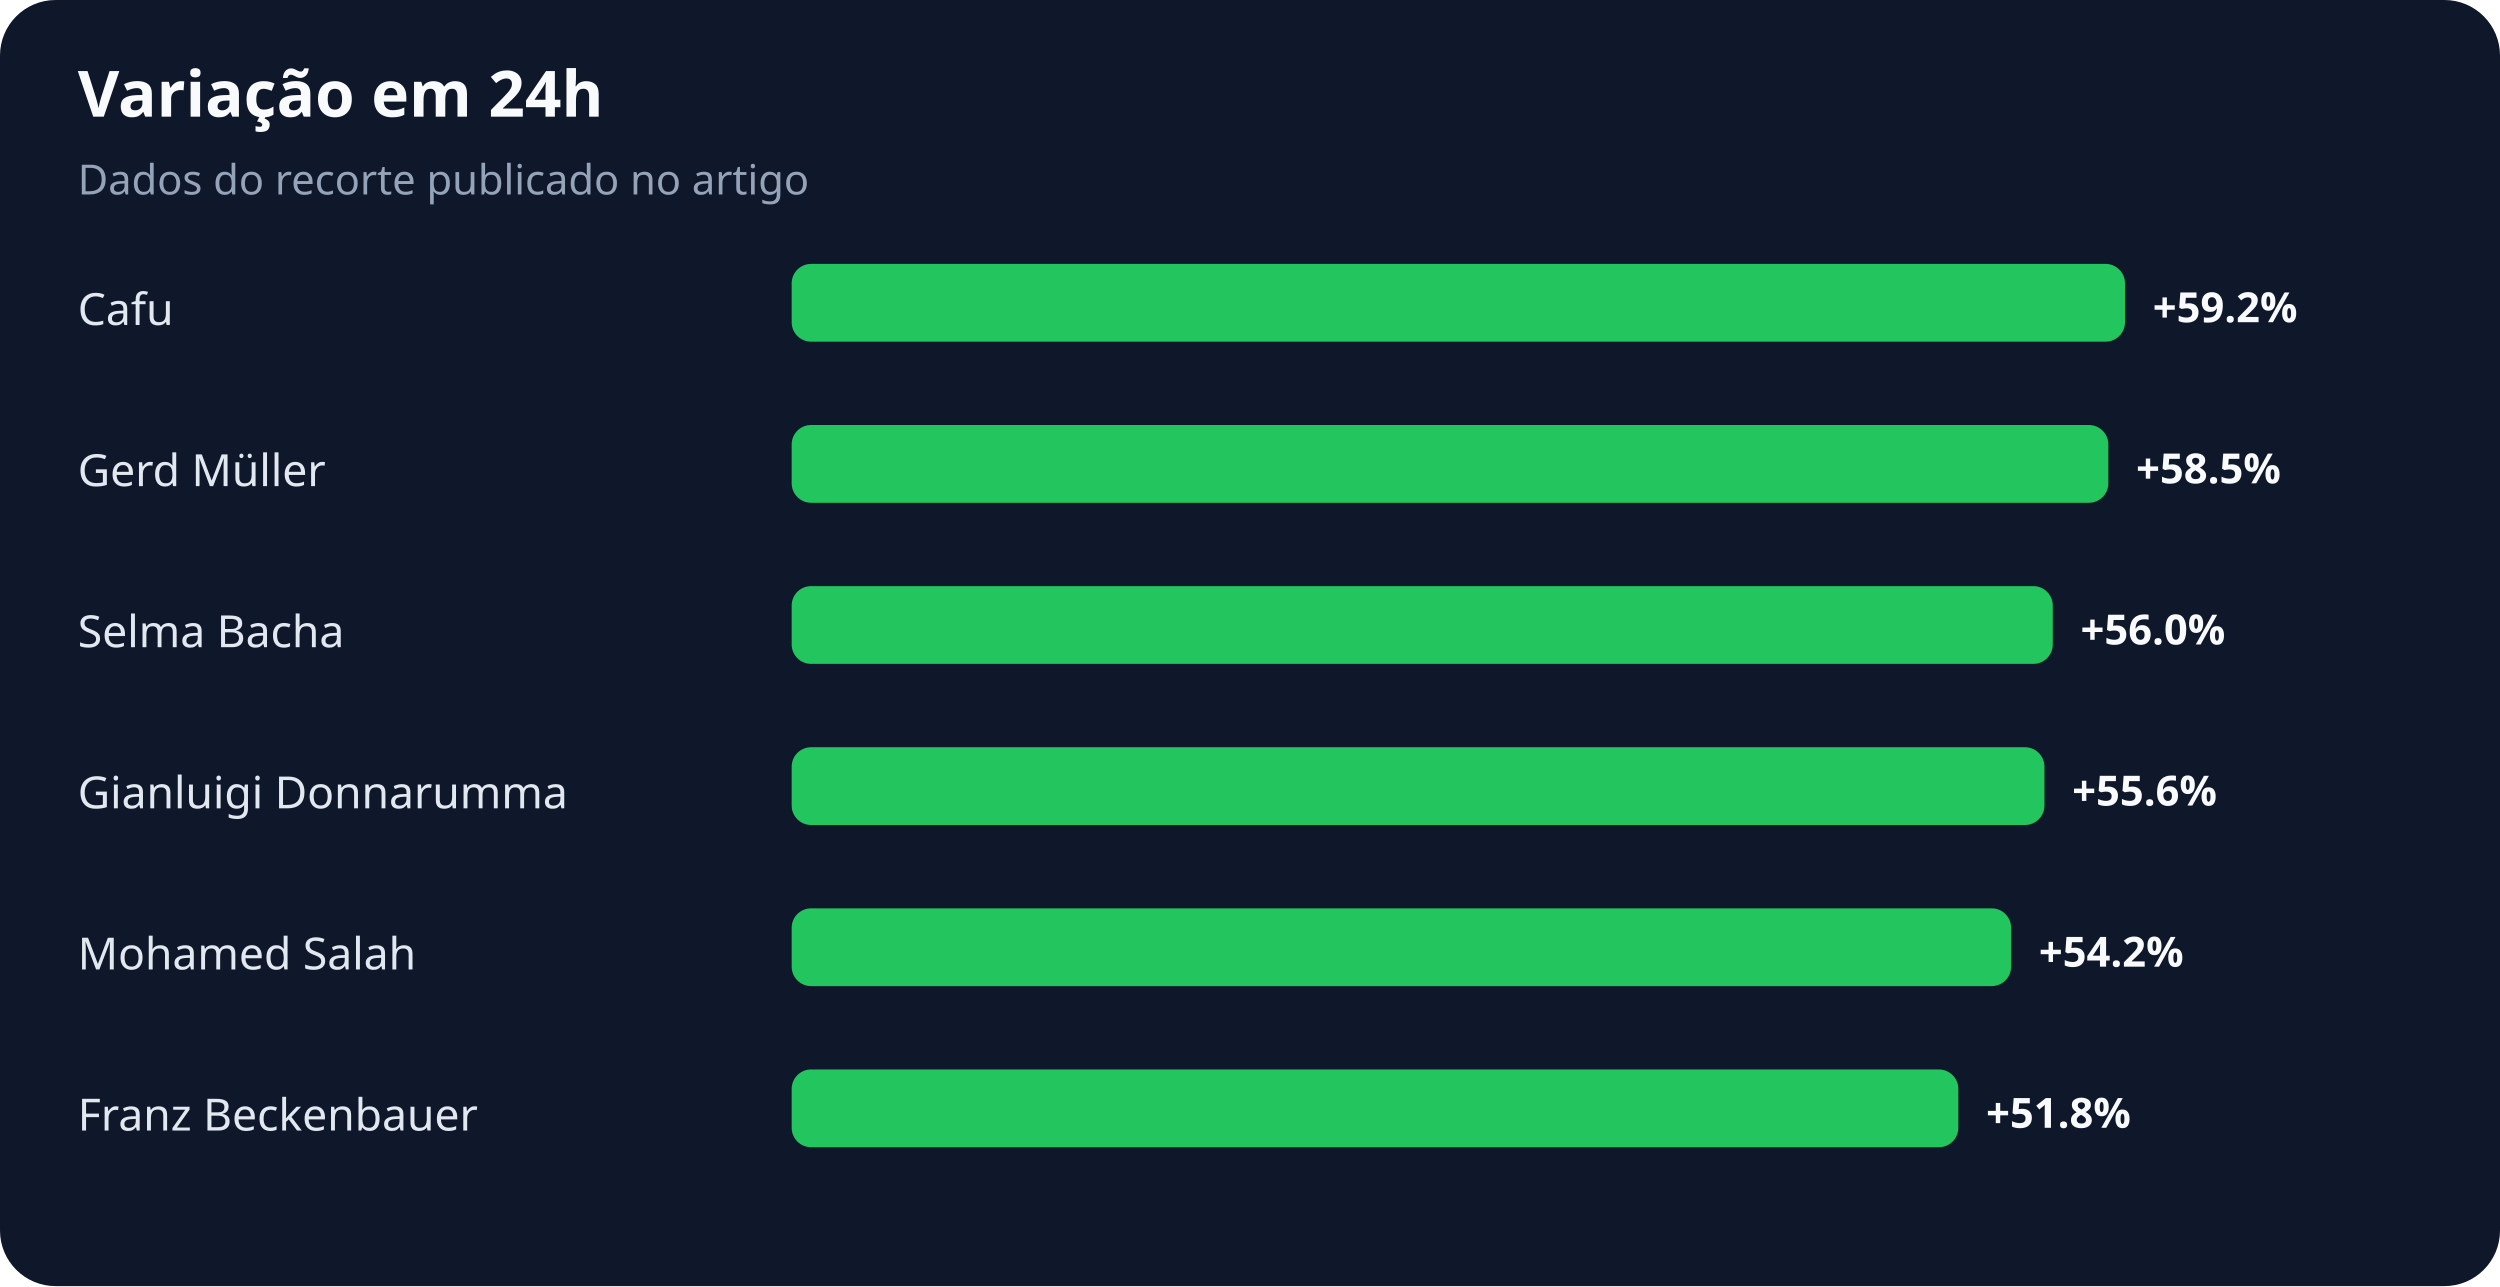
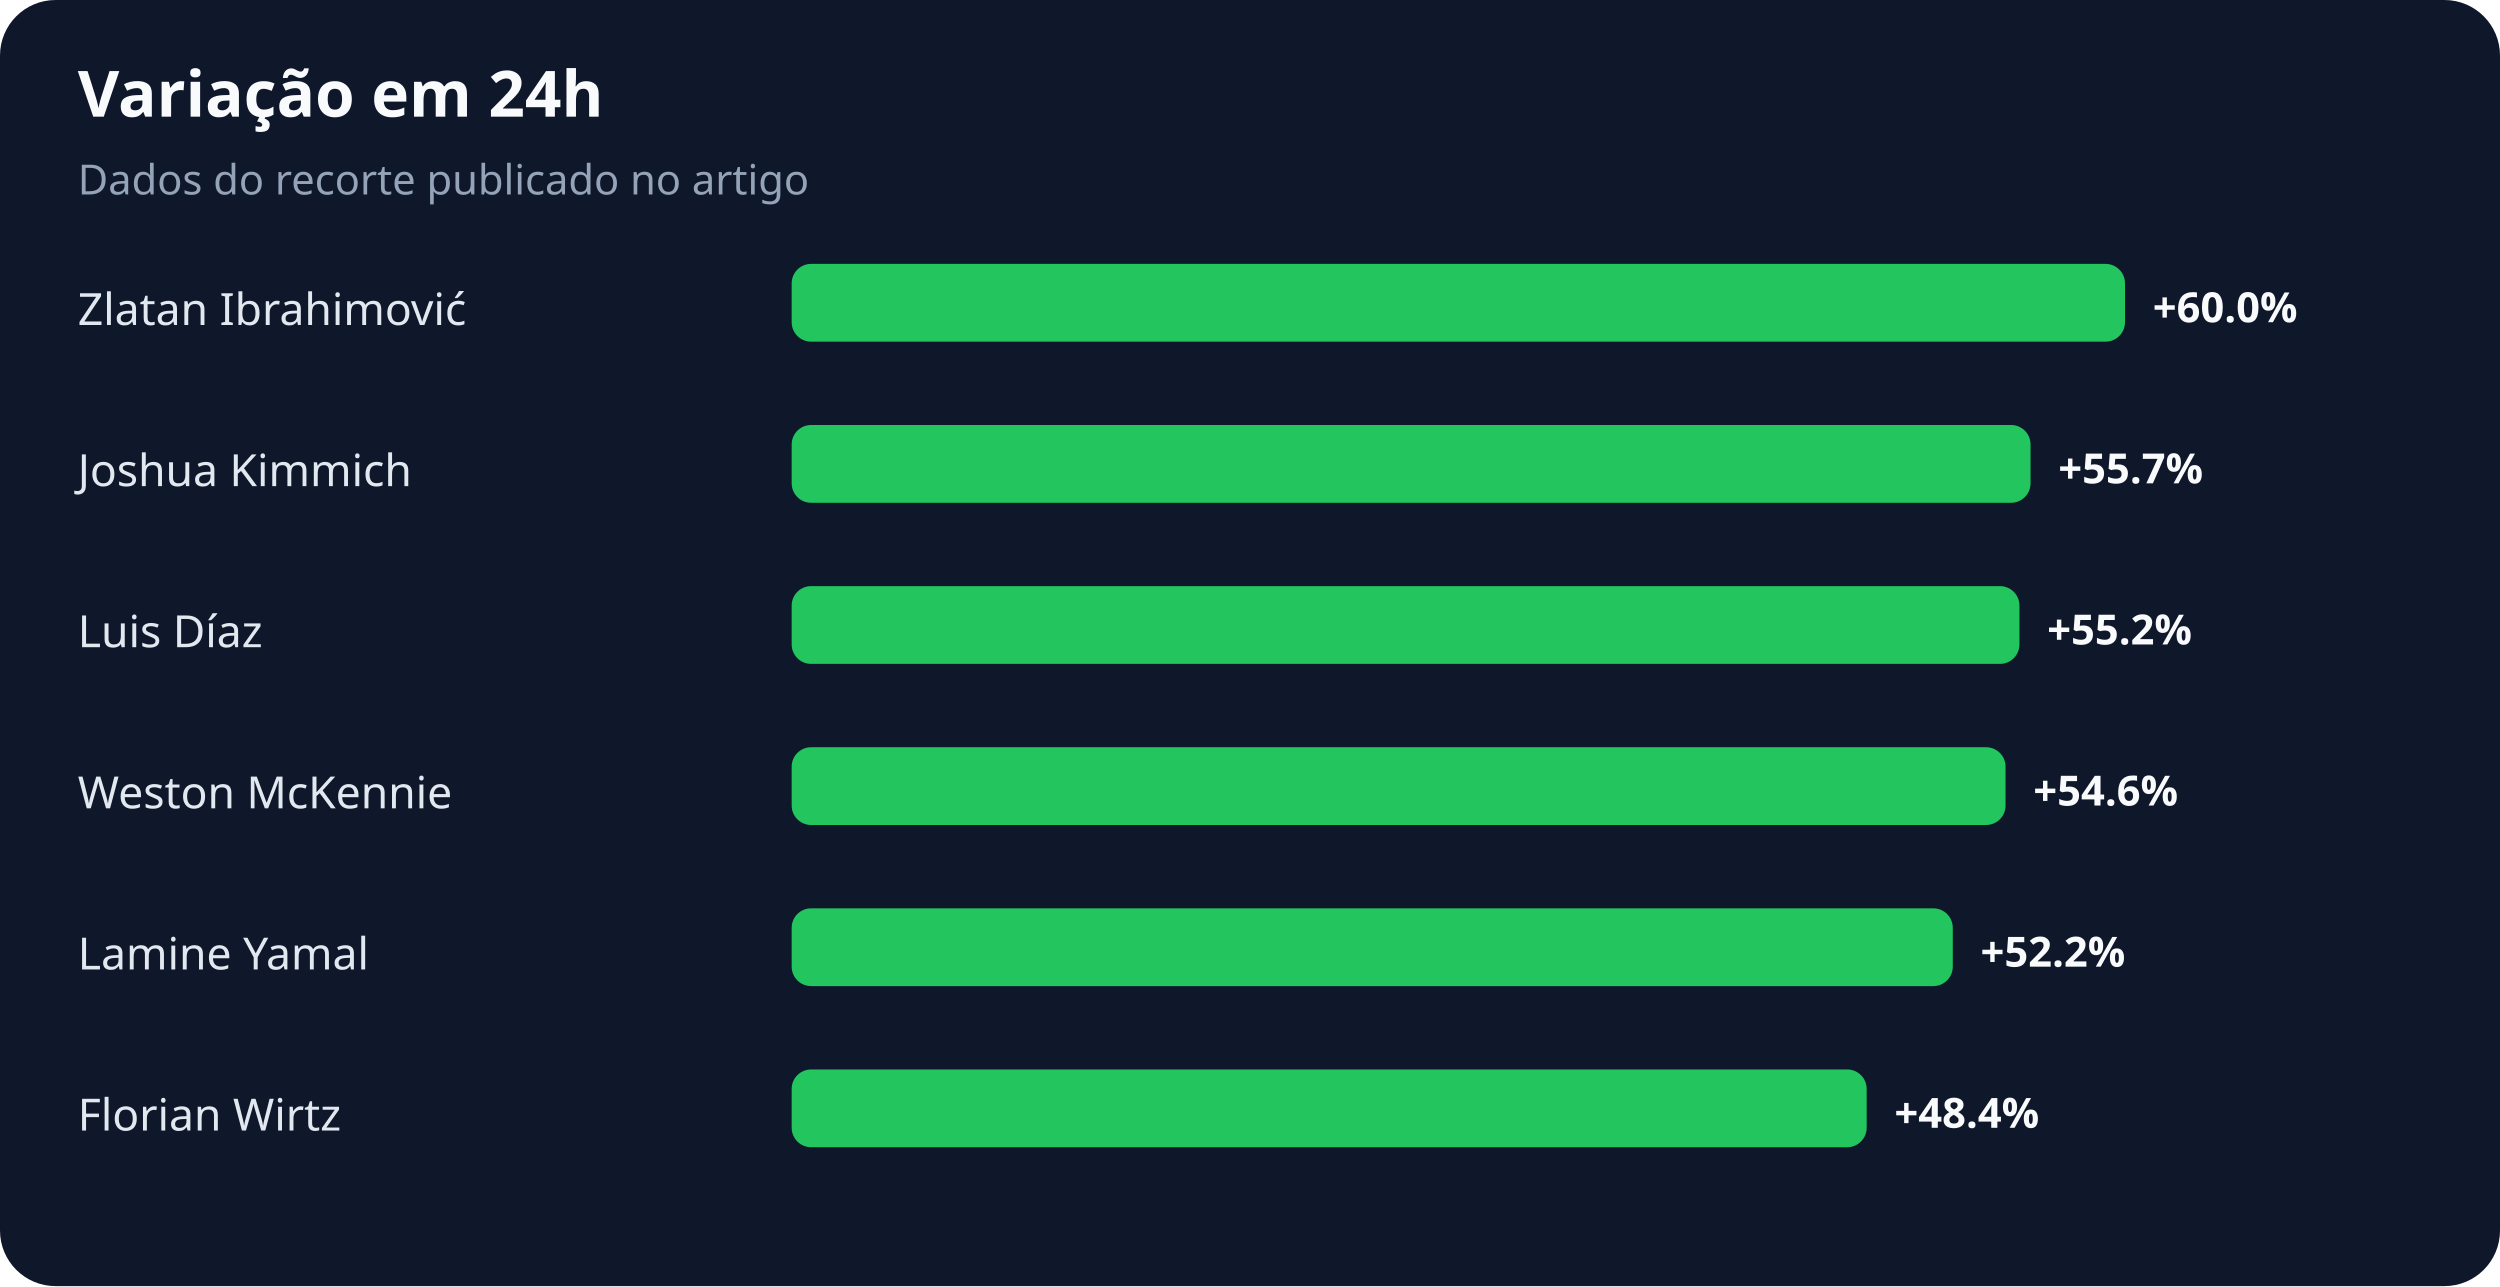
<svg xmlns="http://www.w3.org/2000/svg" width="900" height="463" viewBox="0 0 900 463" role="img" aria-labelledby="title desc">
  <rect width="100%" height="100%" rx="20" fill="#0f172a" />
  <text x="28" y="42" fill="#f8fafc" font-family="system-ui,sans-serif" font-size="23" font-weight="700">Variação em 24h</text>
  <text x="28" y="70" fill="#94a3b8" font-family="system-ui,sans-serif" font-size="15">Dados do recorte publicado no artigo</text>
-   <text x="28" y="117" fill="#e2e8f0" font-family="system-ui,sans-serif" font-size="16">Cafu</text>
+   <text x="28" y="117" fill="#e2e8f0" font-family="system-ui,sans-serif" font-size="16">Zlatan Ibrahimović</text>
  <rect x="285" y="95" width="480" height="28" rx="7" fill="#22c55e" />
-   <text x="775" y="116" fill="#f8fafc" font-family="system-ui,sans-serif" font-size="15" font-weight="700">+59.2%</text>
-   <text x="28" y="175" fill="#e2e8f0" font-family="system-ui,sans-serif" font-size="16">Gerd Müller</text>
-   <rect x="285" y="153" width="474" height="28" rx="7" fill="#22c55e" />
-   <text x="769" y="174" fill="#f8fafc" font-family="system-ui,sans-serif" font-size="15" font-weight="700">+58.5%</text>
-   <text x="28" y="233" fill="#e2e8f0" font-family="system-ui,sans-serif" font-size="16">Selma Bacha</text>
-   <rect x="285" y="211" width="454" height="28" rx="7" fill="#22c55e" />
-   <text x="749" y="232" fill="#f8fafc" font-family="system-ui,sans-serif" font-size="15" font-weight="700">+56.0%</text>
-   <text x="28" y="291" fill="#e2e8f0" font-family="system-ui,sans-serif" font-size="16">Gianluigi Donnarumma</text>
-   <rect x="285" y="269" width="451" height="28" rx="7" fill="#22c55e" />
-   <text x="746" y="290" fill="#f8fafc" font-family="system-ui,sans-serif" font-size="15" font-weight="700">+55.6%</text>
-   <text x="28" y="349" fill="#e2e8f0" font-family="system-ui,sans-serif" font-size="16">Mohamed Salah</text>
-   <rect x="285" y="327" width="439" height="28" rx="7" fill="#22c55e" />
-   <text x="734" y="348" fill="#f8fafc" font-family="system-ui,sans-serif" font-size="15" font-weight="700">+54.2%</text>
-   <text x="28" y="407" fill="#e2e8f0" font-family="system-ui,sans-serif" font-size="16">Franz Beckenbauer</text>
-   <rect x="285" y="385" width="420" height="28" rx="7" fill="#22c55e" />
-   <text x="715" y="406" fill="#f8fafc" font-family="system-ui,sans-serif" font-size="15" font-weight="700">+51.8%</text>
+   <text x="775" y="116" fill="#f8fafc" font-family="system-ui,sans-serif" font-size="15" font-weight="700">+60.0%</text>
+   <text x="28" y="175" fill="#e2e8f0" font-family="system-ui,sans-serif" font-size="16">Joshua Kimmich</text>
+   <rect x="285" y="153" width="446" height="28" rx="7" fill="#22c55e" />
+   <text x="741" y="174" fill="#f8fafc" font-family="system-ui,sans-serif" font-size="15" font-weight="700">+55.7%</text>
+   <text x="28" y="233" fill="#e2e8f0" font-family="system-ui,sans-serif" font-size="16">Luis Díaz</text>
+   <rect x="285" y="211" width="442" height="28" rx="7" fill="#22c55e" />
+   <text x="737" y="232" fill="#f8fafc" font-family="system-ui,sans-serif" font-size="15" font-weight="700">+55.2%</text>
+   <text x="28" y="291" fill="#e2e8f0" font-family="system-ui,sans-serif" font-size="16">Weston McKennie</text>
+   <rect x="285" y="269" width="437" height="28" rx="7" fill="#22c55e" />
+   <text x="732" y="290" fill="#f8fafc" font-family="system-ui,sans-serif" font-size="15" font-weight="700">+54.6%</text>
+   <text x="28" y="349" fill="#e2e8f0" font-family="system-ui,sans-serif" font-size="16">Lamine Yamal</text>
+   <rect x="285" y="327" width="418" height="28" rx="7" fill="#22c55e" />
+   <text x="713" y="348" fill="#f8fafc" font-family="system-ui,sans-serif" font-size="15" font-weight="700">+52.2%</text>
+   <text x="28" y="407" fill="#e2e8f0" font-family="system-ui,sans-serif" font-size="16">Florian Wirtz</text>
+   <rect x="285" y="385" width="387" height="28" rx="7" fill="#22c55e" />
+   <text x="682" y="406" fill="#f8fafc" font-family="system-ui,sans-serif" font-size="15" font-weight="700">+48.4%</text>
</svg>
